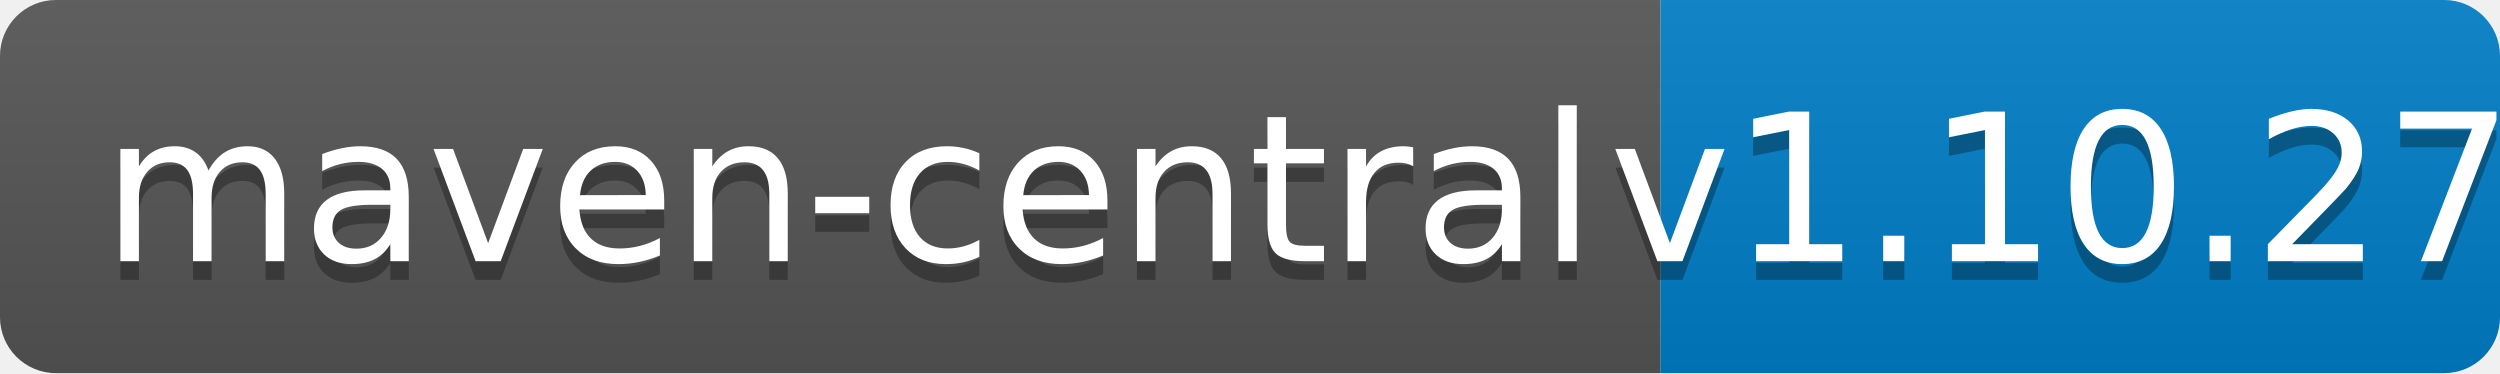
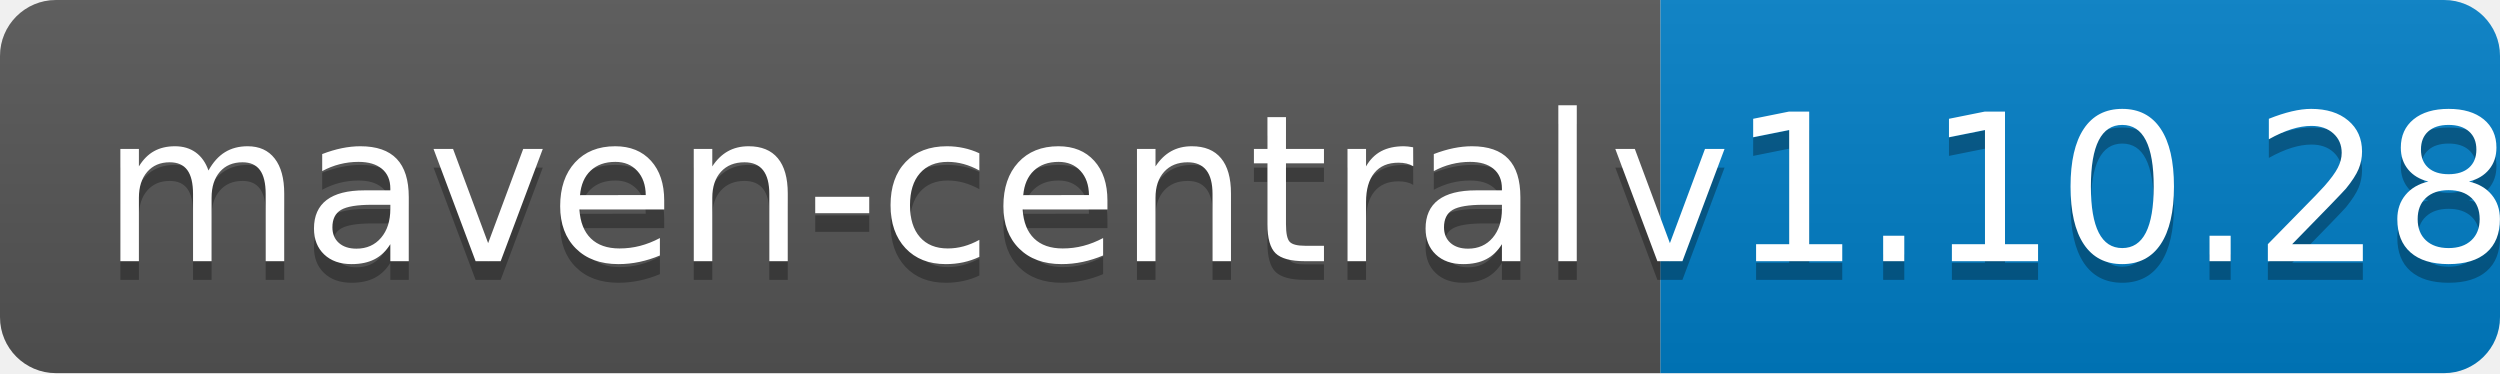
<svg xmlns="http://www.w3.org/2000/svg" width="134" height="20">
  <linearGradient id="b" x2="0" y2="100%">
    <stop offset="0" stop-color="#bbb" stop-opacity=".1" />
    <stop offset="1" stop-opacity=".1" />
  </linearGradient>
  <clipPath id="a">
    <rect width="134" height="20" rx="3" fill="#fff" />
  </clipPath>
  <g clip-path="url(#a)">
    <path fill="#555" d="M0 0h89v20H0z" />
    <path fill="#007ec6" d="M89 0h45v20H89z" />
    <path fill="url(#b)" d="M0 0h134v20H0z" />
  </g>
  <g fill="#fff" text-anchor="middle" font-family="DejaVu Sans,Verdana,Geneva,sans-serif" font-size="110">
    <text x="455" y="150" fill="#010101" fill-opacity=".3" transform="scale(.1)" textLength="790">maven-central</text>
    <text x="455" y="140" transform="scale(.1)" textLength="790">maven-central</text>
-     <text x="1105" y="150" fill="#010101" fill-opacity=".3" transform="scale(.1)" textLength="350">v1.10.27</text>
-     <text x="1105" y="140" transform="scale(.1)" textLength="350">v1.10.27</text>
+     <text x="1105" y="150" fill="#010101" fill-opacity=".3" transform="scale(.1)" textLength="350">v1.10.28</text>
+     <text x="1105" y="140" transform="scale(.1)" textLength="350">v1.10.28</text>
  </g>
</svg>
